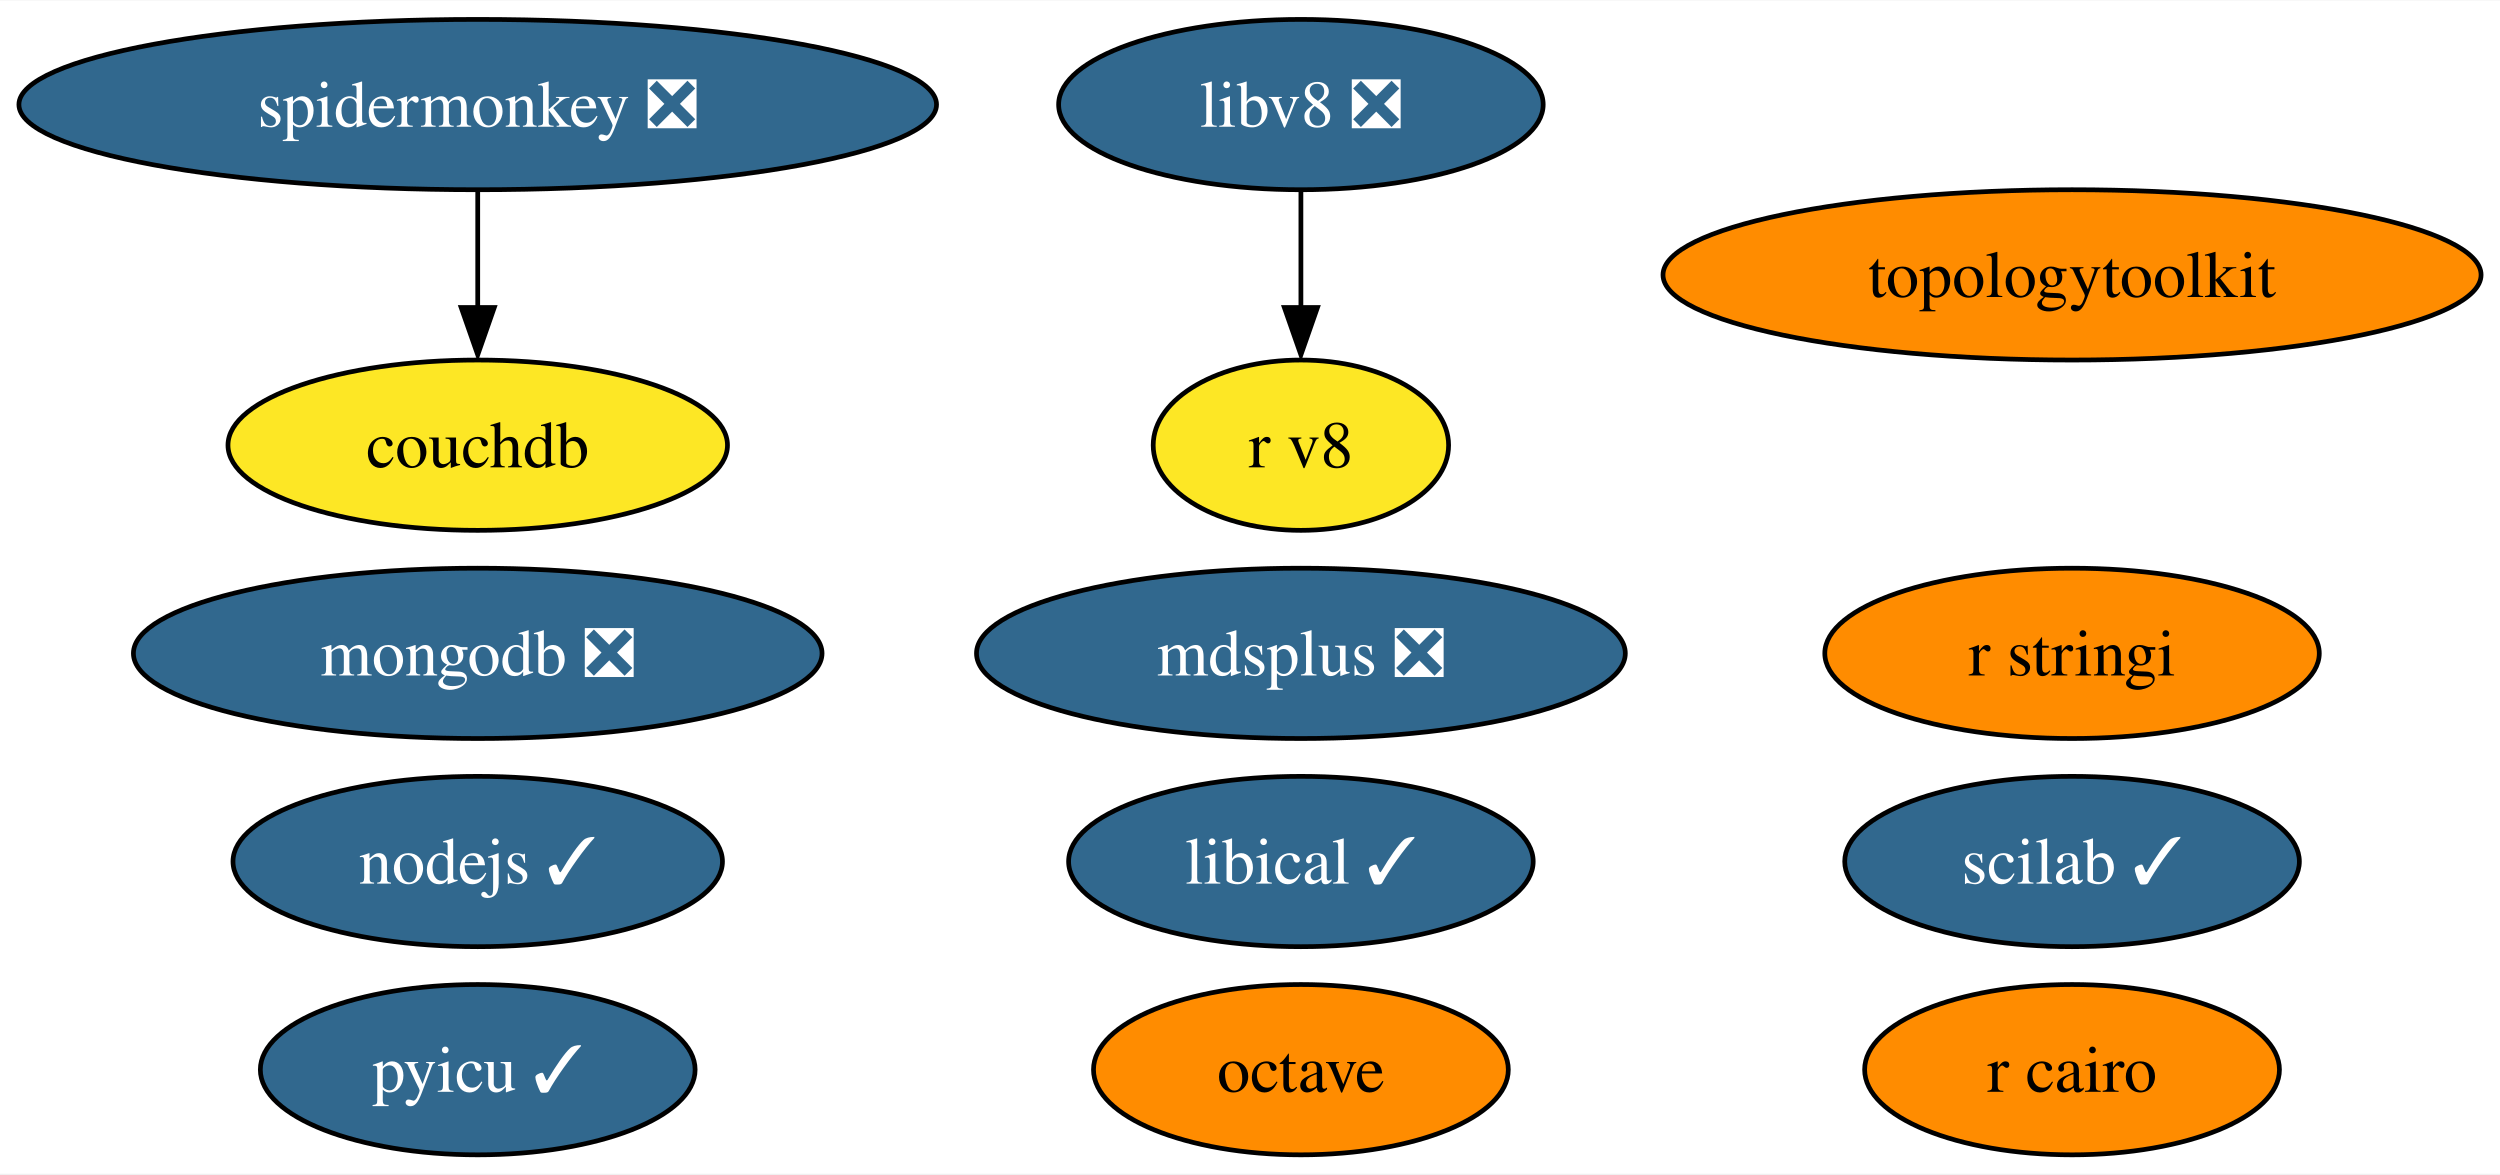
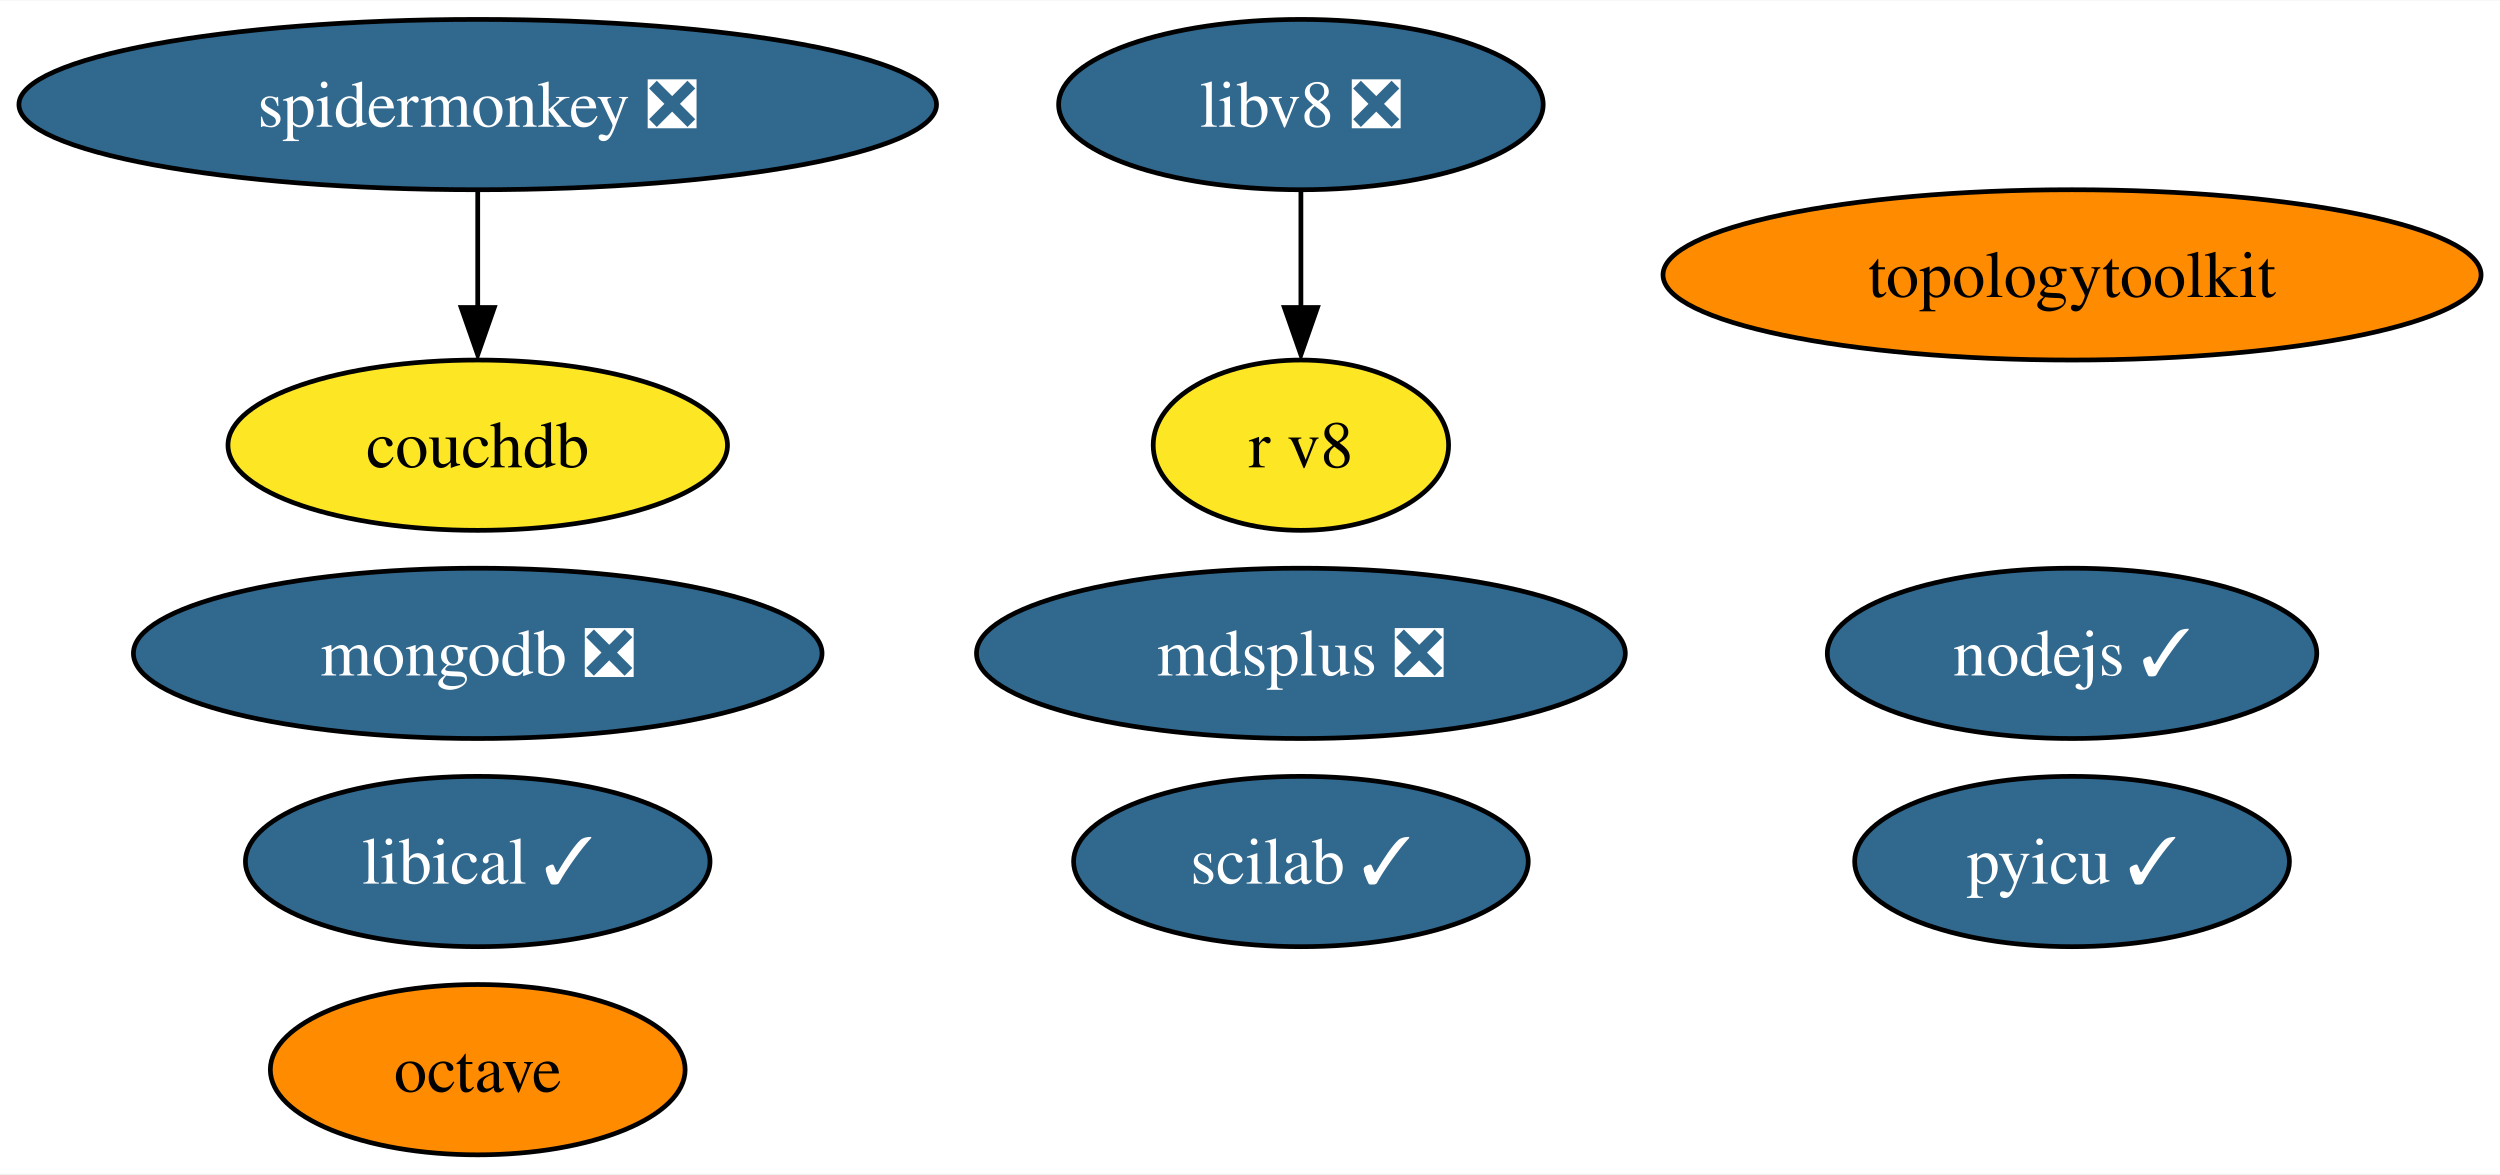
<svg xmlns="http://www.w3.org/2000/svg" xmlns:xlink="http://www.w3.org/1999/xlink" width="528pt" height="248pt" viewBox="0.00 0.00 528.44 248.00">
  <g id="graph0" class="graph" transform="scale(1 1) rotate(0) translate(4 244)">
    <polygon fill="white" stroke="none" points="-4,4 -4,-244 524.44,-244 524.44,4 -4,4" />
    <g id="node1" class="node">
      <g id="a_node1">
        <a xlink:href="https://github.com/conda-forge/nodejs-feedstock/pull/306" xlink:title="nodejs ✓">
-           <ellipse fill="#31688e" stroke="black" cx="96.98" cy="-62" rx="51.73" ry="18" />
-           <text text-anchor="middle" x="96.98" y="-57.33" font-family="Times,serif" font-size="14.00" fill="white">nodejs ✓</text>
+           <ellipse fill="#31688e" stroke="black" cx="433.98" cy="-106" rx="51.73" ry="18" />
+           <text text-anchor="middle" x="433.98" y="-101.33" font-family="Times,serif" font-size="14.00" fill="white">nodejs ✓</text>
        </a>
      </g>
    </g>
    <g id="node2" class="node">
      <g id="a_node2">
        <a xlink:href="https://github.com/conda-forge/octave-feedstock" xlink:title="octave">
-           <ellipse fill="#ff8c00" stroke="black" cx="270.98" cy="-18" rx="43.84" ry="18" />
-           <text text-anchor="middle" x="270.98" y="-13.32" font-family="Times,serif" font-size="14.00">octave</text>
+           <ellipse fill="#ff8c00" stroke="black" cx="96.98" cy="-18" rx="43.84" ry="18" />
+           <text text-anchor="middle" x="96.98" y="-13.32" font-family="Times,serif" font-size="14.00">octave</text>
        </a>
      </g>
    </g>
    <g id="node3" class="node">
      <g id="a_node3">
-         <a xlink:href="https://github.com/conda-forge/r-cairo-feedstock" xlink:title="r cairo">
-           <ellipse fill="#ff8c00" stroke="black" cx="433.98" cy="-18" rx="43.84" ry="18" />
-           <text text-anchor="middle" x="433.98" y="-13.32" font-family="Times,serif" font-size="14.00">r cairo</text>
+         <a xlink:href="https://github.com/conda-forge/pyicu-feedstock/pull/44" xlink:title="pyicu ✓">
+           <ellipse fill="#31688e" stroke="black" cx="433.98" cy="-62" rx="45.95" ry="18" />
+           <text text-anchor="middle" x="433.98" y="-57.33" font-family="Times,serif" font-size="14.00" fill="white">pyicu ✓</text>
        </a>
      </g>
    </g>
    <g id="node4" class="node">
      <g id="a_node4">
-         <a xlink:href="https://github.com/conda-forge/r-stringi-feedstock" xlink:title="r stringi">
-           <ellipse fill="#ff8c00" stroke="black" cx="433.98" cy="-106" rx="52.26" ry="18" />
-           <text text-anchor="middle" x="433.98" y="-101.33" font-family="Times,serif" font-size="14.00">r stringi</text>
-         </a>
-       </g>
-     </g>
-     <g id="node5" class="node">
-       <g id="a_node5">
-         <a xlink:href="https://github.com/conda-forge/pyicu-feedstock/pull/44" xlink:title="pyicu ✓">
-           <ellipse fill="#31688e" stroke="black" cx="96.98" cy="-18" rx="45.95" ry="18" />
-           <text text-anchor="middle" x="96.98" y="-13.32" font-family="Times,serif" font-size="14.00" fill="white">pyicu ✓</text>
-         </a>
-       </g>
-     </g>
-     <g id="node6" class="node">
-       <g id="a_node6">
        <a xlink:href="https://github.com/conda-forge/mdsplus-feedstock/pull/30" xlink:title="mdsplus ❎">
          <ellipse fill="#31688e" stroke="black" cx="270.98" cy="-106" rx="68.57" ry="18" />
          <text text-anchor="middle" x="270.98" y="-101.33" font-family="Times,serif" font-size="14.00" fill="white">mdsplus ❎</text>
        </a>
      </g>
    </g>
-     <g id="node7" class="node">
-       <g id="a_node7">
+     <g id="node5" class="node">
+       <g id="a_node5">
        <a xlink:href="https://github.com/conda-forge/mongodb-feedstock/pull/74" xlink:title="mongodb ❎">
          <ellipse fill="#31688e" stroke="black" cx="96.98" cy="-106" rx="72.78" ry="18" />
          <text text-anchor="middle" x="96.98" y="-101.33" font-family="Times,serif" font-size="14.00" fill="white">mongodb ❎</text>
        </a>
      </g>
    </g>
-     <g id="node8" class="node">
-       <g id="a_node8">
+     <g id="node6" class="node">
+       <g id="a_node6">
        <a xlink:href="https://github.com/conda-forge/scilab-feedstock/pull/40" xlink:title="scilab ✓">
-           <ellipse fill="#31688e" stroke="black" cx="433.98" cy="-62" rx="48.05" ry="18" />
-           <text text-anchor="middle" x="433.98" y="-57.33" font-family="Times,serif" font-size="14.00" fill="white">scilab ✓</text>
+           <ellipse fill="#31688e" stroke="black" cx="270.98" cy="-62" rx="48.05" ry="18" />
+           <text text-anchor="middle" x="270.98" y="-57.33" font-family="Times,serif" font-size="14.00" fill="white">scilab ✓</text>
        </a>
      </g>
    </g>
-     <g id="node9" class="node">
-       <g id="a_node9">
+     <g id="node7" class="node">
+       <g id="a_node7">
        <a xlink:href="https://github.com/conda-forge/libical-feedstock/pull/23" xlink:title="libical ✓">
-           <ellipse fill="#31688e" stroke="black" cx="270.98" cy="-62" rx="49.1" ry="18" />
-           <text text-anchor="middle" x="270.98" y="-57.33" font-family="Times,serif" font-size="14.00" fill="white">libical ✓</text>
+           <ellipse fill="#31688e" stroke="black" cx="96.98" cy="-62" rx="49.1" ry="18" />
+           <text text-anchor="middle" x="96.98" y="-57.33" font-family="Times,serif" font-size="14.00" fill="white">libical ✓</text>
        </a>
      </g>
    </g>
-     <g id="node10" class="node">
-       <g id="a_node10">
+     <g id="node8" class="node">
+       <g id="a_node8">
        <a xlink:href="https://github.com/conda-forge/libv8-feedstock/pull/82" xlink:title="libv8 ❎">
          <ellipse fill="#31688e" stroke="black" cx="270.98" cy="-222" rx="51.21" ry="18" />
          <text text-anchor="middle" x="270.98" y="-217.32" font-family="Times,serif" font-size="14.00" fill="white">libv8 ❎</text>
        </a>
      </g>
    </g>
-     <g id="node11" class="node">
-       <g id="a_node11">
+     <g id="node9" class="node">
+       <g id="a_node9">
        <a xlink:href="https://github.com/conda-forge/r-v8-feedstock" xlink:title="r v8">
          <ellipse fill="#fde725" stroke="black" cx="270.98" cy="-150" rx="31.22" ry="18" />
          <text text-anchor="middle" x="270.98" y="-145.32" font-family="Times,serif" font-size="14.00">r v8</text>
        </a>
      </g>
    </g>
    <g id="edge1" class="edge">
      <path fill="none" stroke="black" d="M270.98,-203.7C270.98,-196.24 270.98,-187.32 270.98,-178.97" />
      <polygon fill="black" stroke="black" points="274.48,-179.1 270.98,-169.1 267.48,-179.1 274.48,-179.1" />
    </g>
-     <g id="node12" class="node">
-       <g id="a_node12">
+     <g id="node10" class="node">
+       <g id="a_node10">
        <a xlink:href="https://github.com/conda-forge/topologytoolkit-feedstock" xlink:title="topologytoolkit">
          <ellipse fill="#ff8c00" stroke="black" cx="433.98" cy="-186" rx="86.46" ry="18" />
          <text text-anchor="middle" x="433.98" y="-181.32" font-family="Times,serif" font-size="14.00">topologytoolkit</text>
        </a>
      </g>
    </g>
-     <g id="node13" class="node">
-       <g id="a_node13">
+     <g id="node11" class="node">
+       <g id="a_node11">
        <a xlink:href="https://github.com/conda-forge/spidermonkey-feedstock/pull/10" xlink:title="spidermonkey ❎">
          <ellipse fill="#31688e" stroke="black" cx="96.98" cy="-222" rx="96.98" ry="18" />
          <text text-anchor="middle" x="96.98" y="-217.32" font-family="Times,serif" font-size="14.00" fill="white">spidermonkey ❎</text>
        </a>
      </g>
    </g>
-     <g id="node14" class="node">
-       <g id="a_node14">
+     <g id="node12" class="node">
+       <g id="a_node12">
        <a xlink:href="https://github.com/conda-forge/couchdb-feedstock" xlink:title="couchdb">
          <ellipse fill="#fde725" stroke="black" cx="96.98" cy="-150" rx="52.79" ry="18" />
          <text text-anchor="middle" x="96.98" y="-145.32" font-family="Times,serif" font-size="14.00">couchdb</text>
        </a>
      </g>
    </g>
    <g id="edge2" class="edge">
      <path fill="none" stroke="black" d="M96.98,-203.7C96.98,-196.24 96.98,-187.32 96.98,-178.97" />
      <polygon fill="black" stroke="black" points="100.48,-179.1 96.98,-169.1 93.48,-179.1 100.48,-179.1" />
    </g>
  </g>
</svg>
